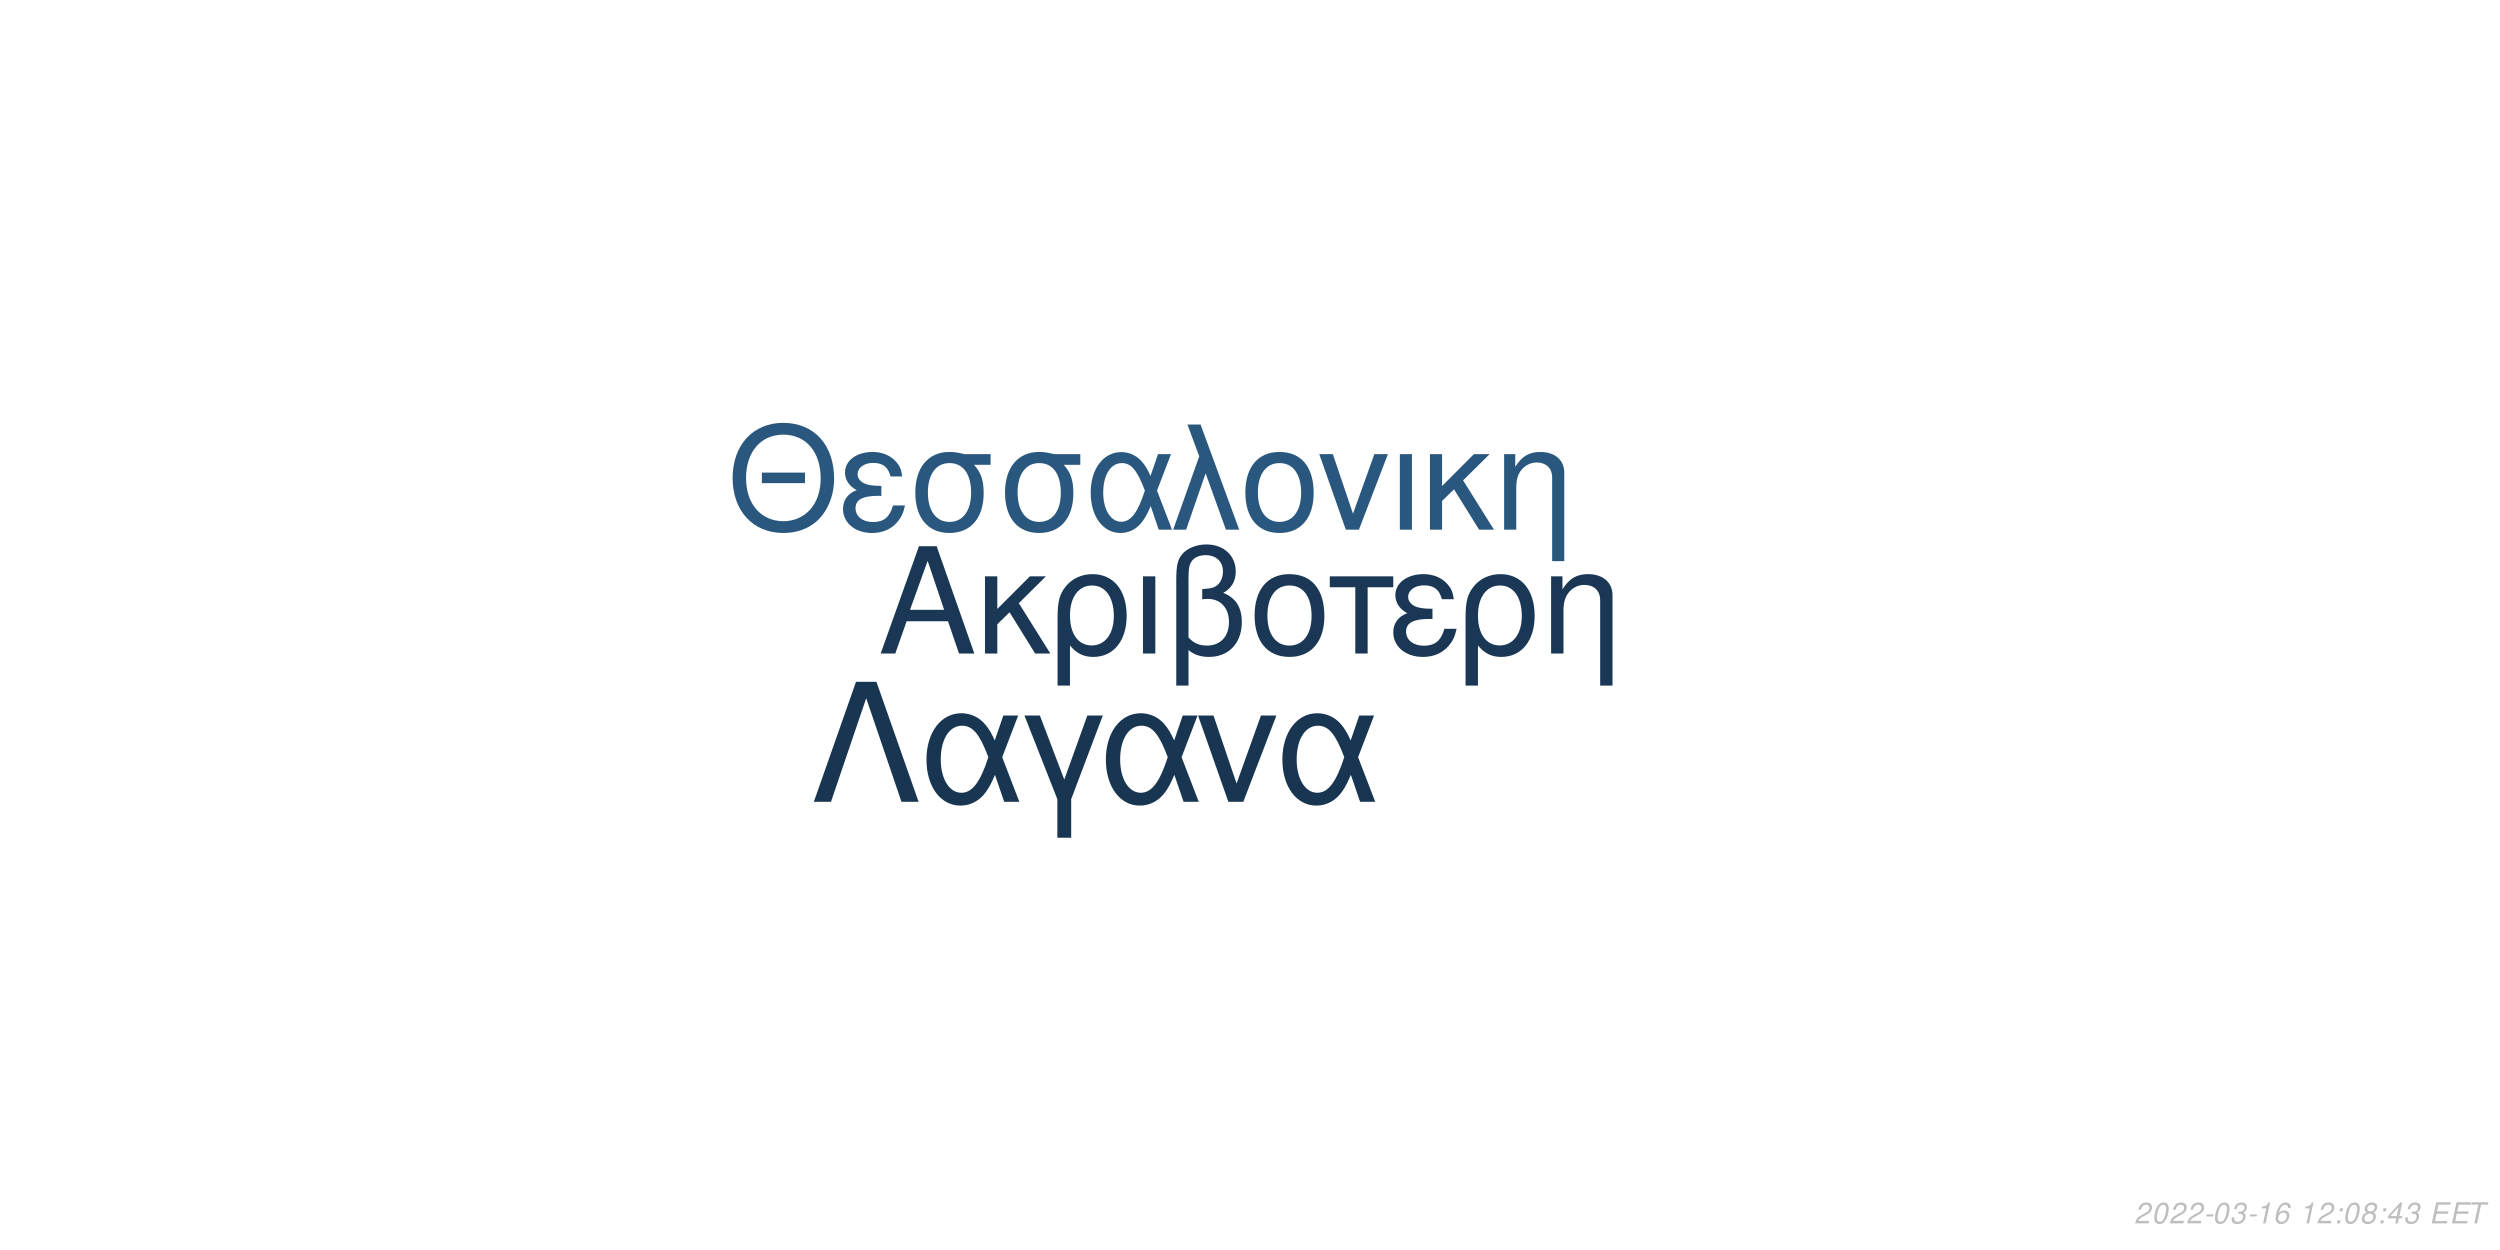
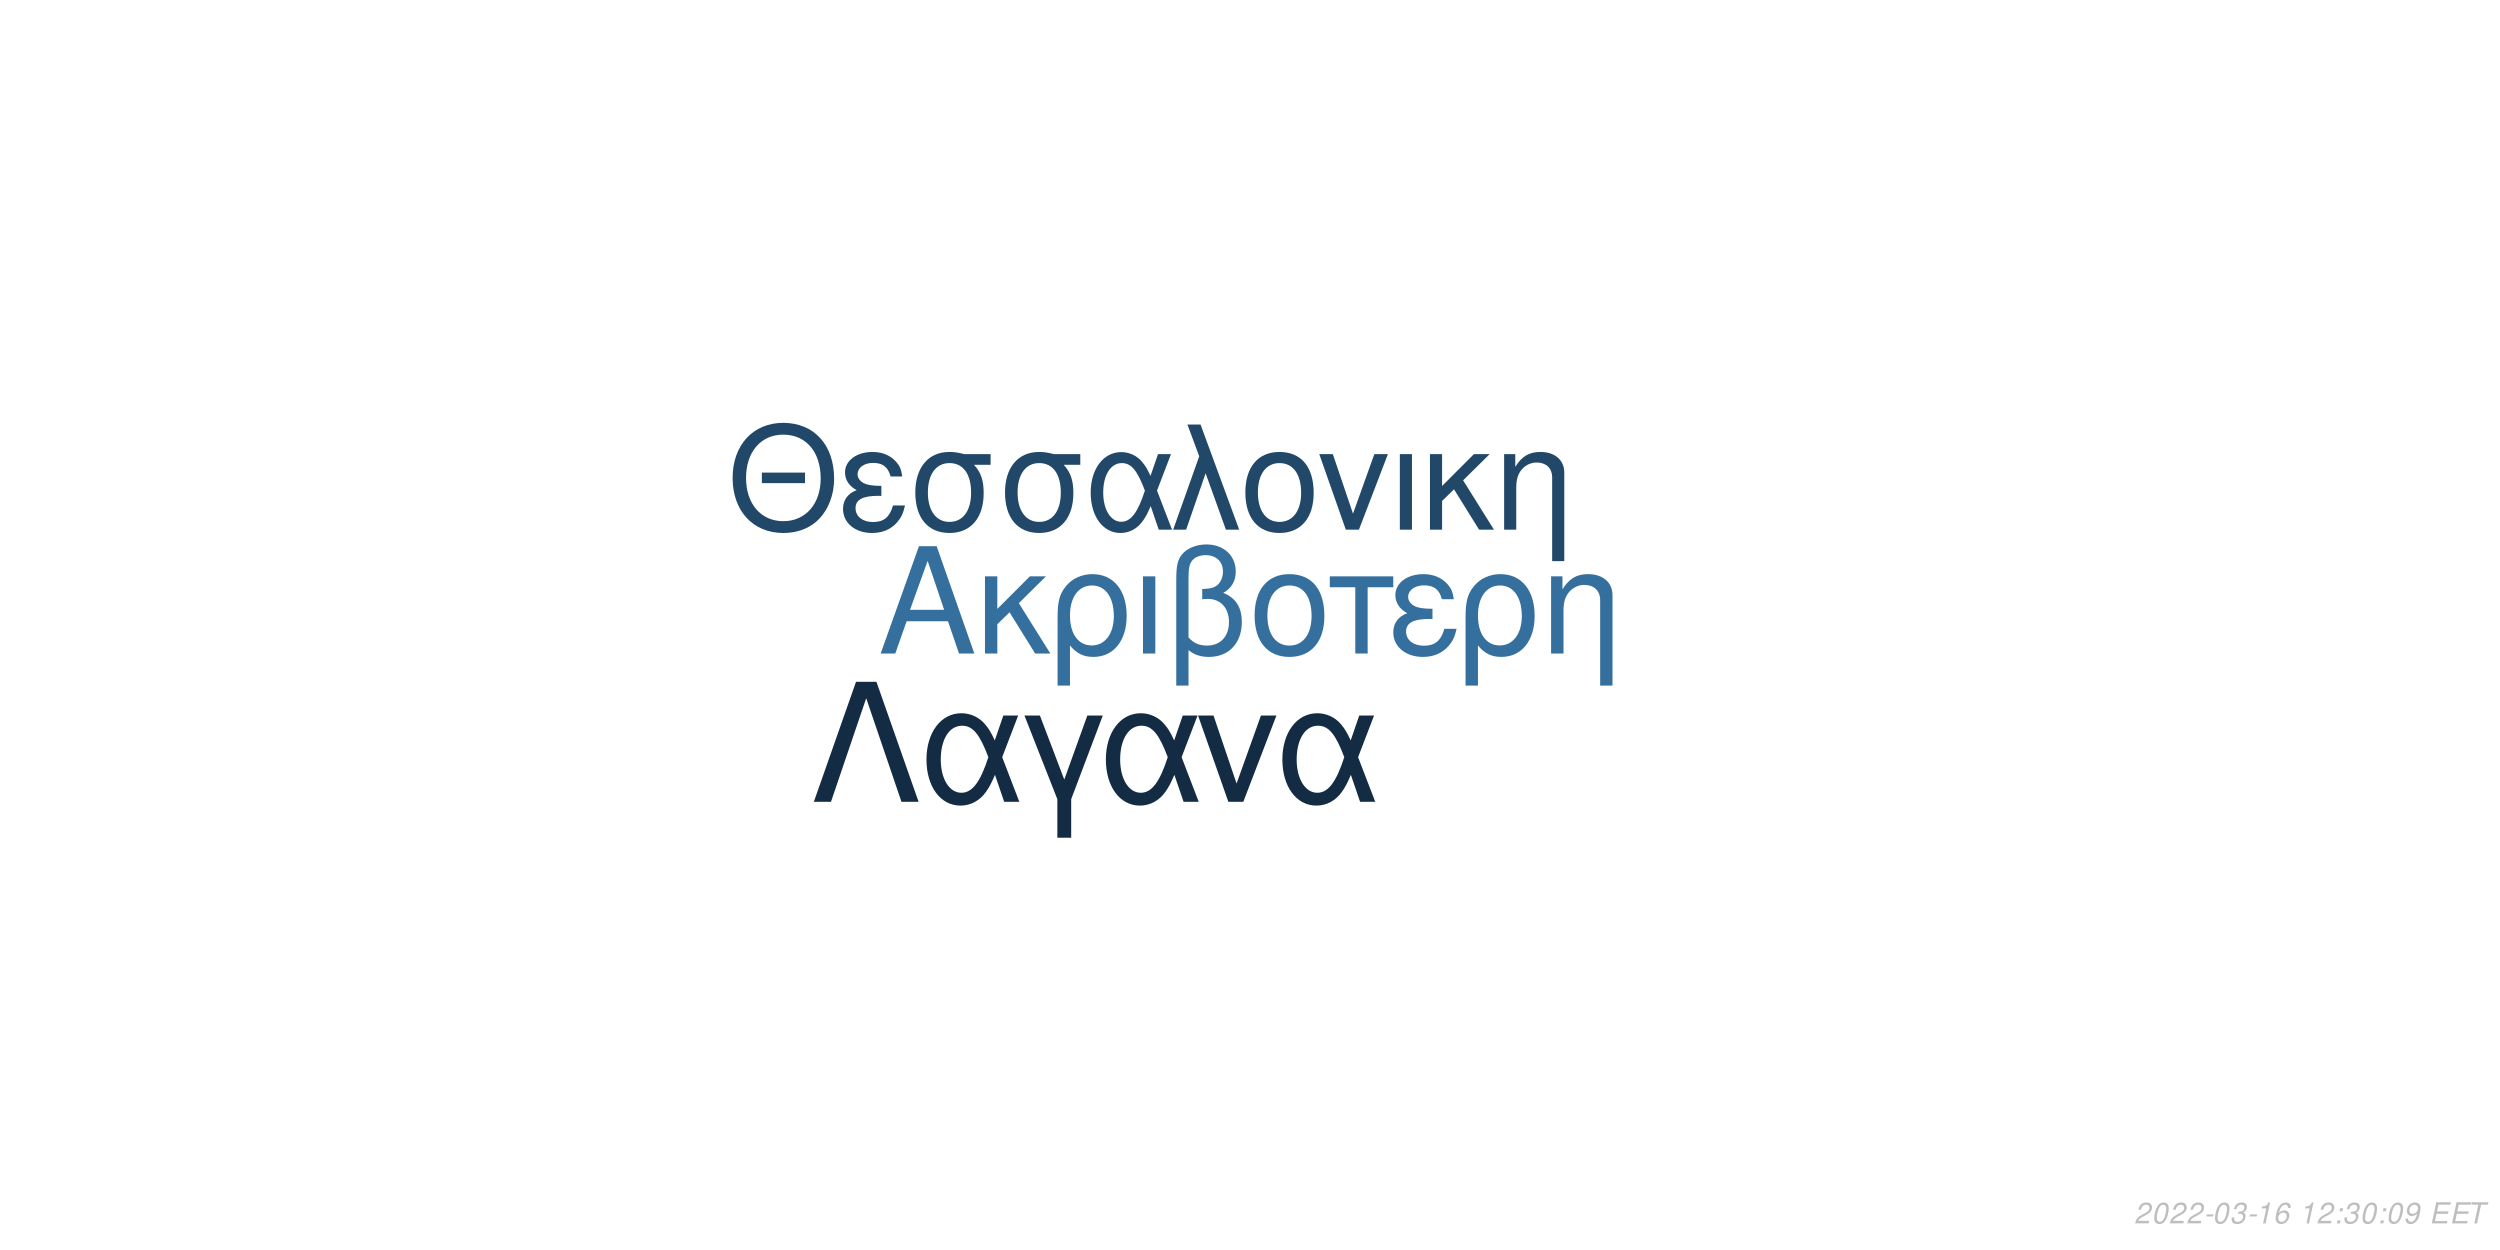
<svg xmlns="http://www.w3.org/2000/svg" xmlns:xlink="http://www.w3.org/1999/xlink" width="864pt" height="432pt" viewBox="0 0 864 432" version="1.1">
  <defs>
    <g>
      <symbol overflow="visible" id="glyph0-0">
        <path style="stroke:none;" d="" />
      </symbol>
      <symbol overflow="visible" id="glyph0-1">
        <path style="stroke:none;" d="M 24.125 -11.141 L 27.938 0 L 33.234 0 L 20.203 -37.094 L 14.094 -37.094 L 0.859 0 L 5.906 0 L 9.828 -11.141 Z M 22.797 -15.109 L 11 -15.109 L 17.094 -32.016 Z M 22.797 -15.109 " />
      </symbol>
      <symbol overflow="visible" id="glyph0-2">
        <path style="stroke:none;" d="M 7.172 -15.422 L 7.172 -26.672 L 2.906 -26.672 L 2.906 0 L 7.172 0 L 7.172 -10.125 L 11.406 -14.25 L 20.25 0 L 25.5 0 L 14.609 -17.406 L 23.969 -26.672 L 18.422 -26.672 Z M 7.172 -15.422 " />
      </symbol>
      <symbol overflow="visible" id="glyph0-3">
        <path style="stroke:none;" d="M 3 11.094 L 7.281 11.094 L 7.281 -2.797 C 9.516 -0.047 11.953 1.172 15.375 1.172 C 22.344 1.172 26.875 -4.422 26.875 -13.031 C 26.875 -21.891 22.297 -27.438 15.062 -27.438 C 11.297 -27.438 7.984 -25.906 5.797 -23.156 C 3.672 -20.516 3 -17.969 3 -12.359 Z M 14.906 -23.516 C 19.547 -23.516 22.438 -19.438 22.438 -12.922 C 22.438 -6.812 19.391 -2.797 14.812 -2.797 C 10.172 -2.797 7.281 -6.766 7.281 -13.125 C 7.281 -19.484 10.234 -23.516 14.906 -23.516 Z M 14.906 -23.516 " />
      </symbol>
      <symbol overflow="visible" id="glyph0-4">
        <path style="stroke:none;" d="M 3.516 0 L 7.781 0 L 7.781 -26.672 L 3.516 -26.672 Z M 3.516 0 " />
      </symbol>
      <symbol overflow="visible" id="glyph0-5">
        <path style="stroke:none;" d="M 4.016 11.094 L 8.25 11.094 L 8.25 -1.172 C 10.172 0.406 12.422 1.172 15.312 1.172 C 22.188 1.172 26.672 -3.609 26.672 -10.891 C 26.672 -15.984 24.578 -19.234 20.25 -20.969 C 23.109 -22.547 24.578 -25.031 24.578 -28.344 C 24.578 -33.844 20.406 -37.703 14.453 -37.703 C 10.938 -37.703 7.734 -36.391 6 -34.25 C 4.484 -32.422 4.016 -30.328 4.016 -25.391 Z M 8.25 -25.656 C 8.25 -29.359 8.5 -30.844 9.469 -32.062 C 10.375 -33.281 12.156 -34 14.094 -34 C 17.812 -34 20.156 -31.812 20.156 -28.297 C 20.156 -25.953 18.984 -23.812 17.297 -23.047 C 16.281 -22.547 15.469 -22.438 12.984 -22.297 L 12.984 -18.781 C 13.734 -18.828 14.344 -18.875 14.969 -18.875 C 19.344 -18.875 22.234 -15.719 22.234 -10.891 C 22.234 -5.906 19.281 -2.75 14.656 -2.75 C 11.953 -2.75 9.922 -3.609 8.25 -5.594 Z M 8.25 -25.656 " />
      </symbol>
      <symbol overflow="visible" id="glyph0-6">
        <path style="stroke:none;" d="M 14.094 -27.438 C 6.562 -27.438 2.094 -22.094 2.094 -13.125 C 2.094 -4.125 6.562 1.172 14.141 1.172 C 21.672 1.172 26.203 -4.172 26.203 -12.922 C 26.203 -22.188 21.828 -27.438 14.094 -27.438 Z M 14.141 -23.516 C 18.938 -23.516 21.781 -19.594 21.781 -12.984 C 21.781 -6.672 18.828 -2.75 14.141 -2.75 C 9.422 -2.75 6.516 -6.672 6.516 -13.125 C 6.516 -19.594 9.422 -23.516 14.141 -23.516 Z M 14.141 -23.516 " />
      </symbol>
      <symbol overflow="visible" id="glyph0-7">
        <path style="stroke:none;" d="M 7.891 0 L 12.156 0 L 12.156 -22.906 L 21.016 -22.906 L 21.016 -26.672 L -0.922 -26.672 L -0.922 -22.906 L 7.891 -22.906 Z M 7.891 0 " />
      </symbol>
      <symbol overflow="visible" id="glyph0-8">
        <path style="stroke:none;" d="M 14.562 -15.469 C 11.344 -15.469 9.562 -15.781 8.297 -16.438 C 6.922 -17.203 6.156 -18.328 6.156 -19.547 C 6.156 -21.891 8.453 -23.562 11.656 -23.562 C 15.062 -23.562 16.953 -22.094 17.812 -18.781 L 21.938 -18.781 C 21.578 -21.266 21.062 -22.5 19.797 -23.922 C 17.812 -26.203 14.906 -27.438 11.453 -27.438 C 5.797 -27.438 1.734 -24.375 1.734 -20.203 C 1.734 -17.609 3.156 -15.375 5.859 -13.938 C 2.797 -12.875 1.016 -10.484 1.016 -7.328 C 1.016 -2.391 5.297 1.172 11.25 1.172 C 14.969 1.172 17.906 -0.109 20.156 -2.641 C 21.578 -4.328 22.297 -5.797 22.906 -8.547 L 18.672 -8.547 C 17.5 -4.422 15.422 -2.703 11.609 -2.703 C 7.938 -2.703 5.438 -4.688 5.438 -7.578 C 5.438 -10.578 7.938 -11.953 13.484 -11.953 C 13.641 -11.953 14.094 -11.953 14.562 -11.906 Z M 14.562 -15.469 " />
      </symbol>
      <symbol overflow="visible" id="glyph0-9">
        <path style="stroke:none;" d="M 3.562 -26.672 L 3.562 0 L 7.844 0 L 7.844 -14.703 C 7.844 -17.906 8.5 -19.891 10.031 -21.531 C 11.406 -22.953 13.188 -23.719 15.062 -23.719 C 18.375 -23.719 20.516 -21.672 20.516 -18.469 L 20.516 11.094 L 24.781 11.094 L 24.781 -20.156 C 24.781 -24.578 21.469 -27.438 16.328 -27.438 C 12.359 -27.438 9.828 -25.906 7.484 -22.188 L 7.484 -26.672 Z M 3.562 -26.672 " />
      </symbol>
      <symbol overflow="visible" id="glyph1-0">
        <path style="stroke:none;" d="" />
      </symbol>
      <symbol overflow="visible" id="glyph1-1">
        <path style="stroke:none;" d="M 26.859 -19.734 L 11.953 -19.734 L 11.953 -16.094 L 26.859 -16.094 Z M 19.328 -36.922 C 8.922 -36.922 1.844 -29.25 1.844 -17.891 C 1.844 -6.484 8.875 1.141 19.391 1.141 C 23.812 1.141 27.703 -0.203 30.641 -2.688 C 34.578 -6.031 36.922 -11.656 36.922 -17.594 C 36.922 -29.297 30 -36.922 19.328 -36.922 Z M 19.328 -32.844 C 27.203 -32.844 32.281 -26.906 32.281 -17.688 C 32.281 -8.922 27.062 -2.938 19.391 -2.938 C 11.609 -2.938 6.484 -8.922 6.484 -17.891 C 6.484 -26.859 11.609 -32.844 19.328 -32.844 Z M 19.328 -32.844 " />
      </symbol>
      <symbol overflow="visible" id="glyph1-2">
        <path style="stroke:none;" d="M 14.25 -15.141 C 11.109 -15.141 9.375 -15.453 8.125 -16.094 C 6.781 -16.844 6.031 -17.938 6.031 -19.141 C 6.031 -21.422 8.266 -23.078 11.406 -23.078 C 14.75 -23.078 16.594 -21.625 17.438 -18.391 L 21.469 -18.391 C 21.125 -20.828 20.625 -22.031 19.391 -23.422 C 17.438 -25.656 14.594 -26.859 11.219 -26.859 C 5.688 -26.859 1.688 -23.875 1.688 -19.781 C 1.688 -17.234 3.094 -15.047 5.734 -13.656 C 2.734 -12.609 1 -10.266 1 -7.172 C 1 -2.344 5.188 1.141 11.016 1.141 C 14.656 1.141 17.547 -0.094 19.734 -2.594 C 21.125 -4.234 21.828 -5.688 22.422 -8.375 L 18.281 -8.375 C 17.141 -4.328 15.094 -2.641 11.359 -2.641 C 7.766 -2.641 5.328 -4.578 5.328 -7.422 C 5.328 -10.359 7.766 -11.703 13.203 -11.703 C 13.359 -11.703 13.797 -11.703 14.25 -11.656 Z M 14.25 -15.141 " />
      </symbol>
      <symbol overflow="visible" id="glyph1-3">
        <path style="stroke:none;" d="M 29 -26.109 L 19.938 -26.109 C 17.594 -26.703 16.438 -26.859 14.703 -26.859 C 7.469 -26.859 2.984 -21.469 2.984 -12.859 C 2.984 -4.031 7.375 1.141 14.797 1.141 C 22.172 1.141 26.609 -4.078 26.609 -12.656 C 26.609 -17.047 25.656 -19.828 23.266 -22.422 L 29 -22.422 Z M 14.797 -23.016 C 19.531 -23.016 22.266 -19.234 22.266 -12.75 C 22.266 -6.531 19.438 -2.688 14.797 -2.688 C 10.172 -2.688 7.328 -6.531 7.328 -12.859 C 7.328 -19.188 10.172 -23.016 14.797 -23.016 Z M 14.797 -23.016 " />
      </symbol>
      <symbol overflow="visible" id="glyph1-4">
        <path style="stroke:none;" d="M 29.344 -26.109 L 24.859 -26.109 L 22.266 -18.578 C 21.125 -21.031 20.484 -22.125 19.328 -23.469 C 17.547 -25.609 14.906 -26.812 12.156 -26.812 C 5.984 -26.812 1.594 -20.984 1.594 -12.812 C 1.594 -4.578 5.828 1.141 11.906 1.141 C 14.953 1.141 17.734 -0.344 19.625 -3.047 C 20.672 -4.531 21.281 -5.688 22.328 -8.172 L 25.109 0 L 29.703 0 L 24.516 -13.5 Z M 20.328 -13.5 C 17.891 -5.922 15.453 -2.734 12.156 -2.734 C 8.516 -2.734 5.922 -6.922 5.922 -12.812 C 5.922 -18.938 8.516 -23.016 12.359 -23.016 C 15.594 -23.016 17.688 -20.531 20.328 -13.5 Z M 20.328 -13.5 " />
      </symbol>
      <symbol overflow="visible" id="glyph1-5">
        <path style="stroke:none;" d="M 1.094 0 L 5.578 0 L 12.312 -19.484 L 19.328 0 L 23.922 0 L 10.562 -36.328 L 6.031 -36.328 L 10.109 -25.359 Z M 1.094 0 " />
      </symbol>
      <symbol overflow="visible" id="glyph1-6">
        <path style="stroke:none;" d="M 13.797 -26.859 C 6.422 -26.859 2.047 -21.625 2.047 -12.859 C 2.047 -4.031 6.422 1.141 13.859 1.141 C 21.234 1.141 25.656 -4.078 25.656 -12.656 C 25.656 -21.719 21.375 -26.859 13.797 -26.859 Z M 13.859 -23.016 C 18.531 -23.016 21.328 -19.188 21.328 -12.703 C 21.328 -6.531 18.438 -2.688 13.859 -2.688 C 9.219 -2.688 6.375 -6.531 6.375 -12.859 C 6.375 -19.188 9.219 -23.016 13.859 -23.016 Z M 13.859 -23.016 " />
      </symbol>
      <symbol overflow="visible" id="glyph1-7">
        <path style="stroke:none;" d="M 14.297 0 L 24.312 -26.109 L 19.625 -26.109 L 12.25 -5.531 L 5.281 -26.109 L 0.594 -26.109 L 9.766 0 Z M 14.297 0 " />
      </symbol>
      <symbol overflow="visible" id="glyph1-8">
        <path style="stroke:none;" d="M 3.438 0 L 7.625 0 L 7.625 -26.109 L 3.438 -26.109 Z M 3.438 0 " />
      </symbol>
      <symbol overflow="visible" id="glyph1-9">
        <path style="stroke:none;" d="M 7.031 -15.094 L 7.031 -26.109 L 2.844 -26.109 L 2.844 0 L 7.031 0 L 7.031 -9.922 L 11.156 -13.953 L 19.828 0 L 24.969 0 L 14.297 -17.047 L 23.469 -26.109 L 18.031 -26.109 Z M 7.031 -15.094 " />
      </symbol>
      <symbol overflow="visible" id="glyph1-10">
        <path style="stroke:none;" d="M 3.484 -26.109 L 3.484 0 L 7.672 0 L 7.672 -14.406 C 7.672 -17.547 8.328 -19.484 9.812 -21.078 C 11.156 -22.469 12.906 -23.219 14.75 -23.219 C 17.984 -23.219 20.078 -21.234 20.078 -18.094 L 20.078 10.859 L 24.266 10.859 L 24.266 -19.734 C 24.266 -24.062 21.031 -26.859 16 -26.859 C 12.109 -26.859 9.609 -25.359 7.328 -21.719 L 7.328 -26.109 Z M 3.484 -26.109 " />
      </symbol>
      <symbol overflow="visible" id="glyph2-0">
        <path style="stroke:none;" d="" />
      </symbol>
      <symbol overflow="visible" id="glyph2-1">
        <path style="stroke:none;" d="M 22.531 -41.484 L 15.484 -41.484 L 0.906 0 L 6.828 0 L 19 -35.797 L 31.188 0 L 37.109 0 Z M 22.531 -41.484 " />
      </symbol>
      <symbol overflow="visible" id="glyph2-2">
        <path style="stroke:none;" d="M 33.516 -29.812 L 28.391 -29.812 L 25.438 -21.219 C 24.125 -24.016 23.391 -25.266 22.078 -26.797 C 20.031 -29.25 17.016 -30.609 13.891 -30.609 C 6.828 -30.609 1.828 -23.953 1.828 -14.625 C 1.828 -5.234 6.656 1.312 13.594 1.312 C 17.078 1.312 20.266 -0.391 22.422 -3.469 C 23.609 -5.172 24.297 -6.484 25.5 -9.328 L 28.688 0 L 33.922 0 L 28 -15.422 Z M 23.219 -15.422 C 20.422 -6.766 17.641 -3.125 13.891 -3.125 C 9.734 -3.125 6.766 -7.906 6.766 -14.625 C 6.766 -21.625 9.734 -26.297 14.109 -26.297 C 17.812 -26.297 20.203 -23.453 23.219 -15.422 Z M 23.219 -15.422 " />
      </symbol>
      <symbol overflow="visible" id="glyph2-3">
        <path style="stroke:none;" d="M 12.062 12.406 L 16.844 12.406 L 16.844 -0.906 L 27.766 -29.812 L 22.422 -29.812 L 14.453 -7.688 L 6.031 -29.812 L 0.688 -29.812 L 12.062 -0.906 Z M 12.062 12.406 " />
      </symbol>
      <symbol overflow="visible" id="glyph2-4">
        <path style="stroke:none;" d="M 16.328 0 L 27.766 -29.812 L 22.422 -29.812 L 14 -6.312 L 6.031 -29.812 L 0.688 -29.812 L 11.156 0 Z M 16.328 0 " />
      </symbol>
      <symbol overflow="visible" id="glyph3-0">
        <path style="stroke:none;" d="" />
      </symbol>
      <symbol overflow="visible" id="glyph3-1">
        <path style="stroke:none;" d="M 5.234 -0.875 L 1.469 -0.875 C 1.641 -1.375 2.203 -1.891 3.109 -2.344 L 4.234 -2.938 C 5.562 -3.625 6.219 -4.469 6.219 -5.484 C 6.219 -5.938 6.062 -6.359 5.797 -6.656 C 5.469 -7.047 4.984 -7.234 4.312 -7.234 C 2.766 -7.234 1.891 -6.453 1.484 -4.734 L 2.375 -4.734 C 2.484 -5.188 2.609 -5.484 2.797 -5.75 C 3.094 -6.203 3.609 -6.453 4.188 -6.453 C 4.891 -6.453 5.344 -6.031 5.344 -5.375 C 5.344 -4.703 4.859 -4.094 4.016 -3.656 L 2.984 -3.125 C 1.234 -2.188 0.797 -1.656 0.344 -0.016 L 5.047 -0.016 Z M 5.234 -0.875 " />
      </symbol>
      <symbol overflow="visible" id="glyph3-2">
        <path style="stroke:none;" d="M 4.203 -7.234 C 3.375 -7.234 2.688 -6.812 2.125 -5.984 C 1.484 -5.047 0.984 -3.188 0.984 -1.734 C 0.984 -1.109 1.172 -0.562 1.484 -0.266 C 1.797 0.047 2.281 0.234 2.766 0.234 C 3.625 0.234 4.281 -0.156 4.859 -1.016 C 5.516 -1.953 6 -3.797 6 -5.266 C 6 -6.5 5.328 -7.234 4.203 -7.234 Z M 4.094 -6.453 C 4.734 -6.453 5.125 -5.984 5.125 -5.156 C 5.125 -4.203 4.781 -2.625 4.406 -1.812 C 3.984 -0.938 3.516 -0.547 2.875 -0.547 C 2.25 -0.547 1.875 -1.031 1.875 -1.828 C 1.875 -2.797 2.203 -4.344 2.594 -5.203 C 2.984 -6.047 3.453 -6.453 4.094 -6.453 Z M 4.094 -6.453 " />
      </symbol>
      <symbol overflow="visible" id="glyph3-3">
        <path style="stroke:none;" d="M 3.516 -3.125 L 1.125 -3.125 L 0.969 -2.406 L 3.359 -2.406 Z M 3.516 -3.125 " />
      </symbol>
      <symbol overflow="visible" id="glyph3-4">
        <path style="stroke:none;" d="M 2.922 -3.312 C 3.125 -3.344 3.234 -3.344 3.375 -3.344 C 4.203 -3.344 4.688 -3 4.688 -2.406 C 4.688 -1.312 3.906 -0.547 2.781 -0.547 C 2.047 -0.547 1.594 -0.938 1.594 -1.562 C 1.594 -1.719 1.609 -1.844 1.656 -2.094 L 0.766 -2.094 C 0.734 -1.797 0.719 -1.641 0.719 -1.469 C 0.719 -0.375 1.406 0.234 2.641 0.234 C 3.547 0.234 4.297 -0.078 4.812 -0.656 C 5.266 -1.156 5.562 -1.875 5.562 -2.547 C 5.562 -3.125 5.344 -3.453 4.797 -3.734 C 5.641 -4.234 6.016 -4.844 6.016 -5.734 C 6.016 -6.656 5.312 -7.234 4.203 -7.234 C 3.375 -7.234 2.672 -6.938 2.188 -6.375 C 1.891 -6.031 1.703 -5.641 1.516 -4.906 L 2.391 -4.906 C 2.5 -5.359 2.594 -5.594 2.734 -5.812 C 3.047 -6.234 3.516 -6.453 4.078 -6.453 C 4.734 -6.453 5.141 -6.125 5.141 -5.578 C 5.141 -5.188 5.016 -4.797 4.797 -4.547 C 4.516 -4.234 4 -4.062 3.266 -4.062 L 3.078 -4.062 Z M 2.922 -3.312 " />
      </symbol>
      <symbol overflow="visible" id="glyph3-5">
        <path style="stroke:none;" d="M 3.703 -5.188 L 2.594 0 L 3.469 0 L 5.016 -7.234 L 4.438 -7.234 C 3.906 -6.156 3.688 -6.016 2.234 -5.812 L 2.109 -5.188 Z M 3.703 -5.188 " />
      </symbol>
      <symbol overflow="visible" id="glyph3-6">
        <path style="stroke:none;" d="M 6.125 -5.344 L 6.141 -5.625 C 6.141 -6.609 5.453 -7.234 4.391 -7.234 C 3.438 -7.234 2.641 -6.719 2.016 -5.703 C 1.422 -4.781 0.938 -2.953 0.938 -1.688 C 0.938 -0.516 1.688 0.234 2.859 0.234 C 3.703 0.234 4.438 -0.156 5 -0.875 C 5.406 -1.422 5.672 -2.156 5.672 -2.766 C 5.672 -3.812 4.969 -4.5 3.906 -4.5 C 3.234 -4.5 2.672 -4.234 2.094 -3.625 C 2.406 -5.375 3.234 -6.453 4.25 -6.453 C 4.703 -6.453 5.062 -6.234 5.172 -5.844 C 5.203 -5.719 5.234 -5.578 5.25 -5.344 Z M 3.656 -3.734 C 4.344 -3.734 4.797 -3.281 4.797 -2.625 C 4.797 -1.469 3.984 -0.547 2.984 -0.547 C 2.297 -0.547 1.812 -1.047 1.812 -1.766 C 1.812 -2.859 2.625 -3.734 3.656 -3.734 Z M 3.656 -3.734 " />
      </symbol>
      <symbol overflow="visible" id="glyph3-7">
        <path style="stroke:none;" d="" />
      </symbol>
      <symbol overflow="visible" id="glyph3-8">
        <path style="stroke:none;" d="M 2.359 -1.031 L 1.312 -1.031 L 1.094 0 L 2.141 0 Z M 3.266 -5.234 L 2.219 -5.234 L 2 -4.203 L 3.047 -4.203 Z M 3.266 -5.234 " />
      </symbol>
      <symbol overflow="visible" id="glyph3-9">
-         <path style="stroke:none;" d="M 4.766 -3.797 C 5.078 -3.969 5.234 -4.078 5.438 -4.234 C 5.812 -4.594 6.062 -5.172 6.062 -5.734 C 6.062 -6.625 5.344 -7.234 4.266 -7.234 C 2.812 -7.234 1.703 -6.219 1.703 -4.875 C 1.703 -4.406 1.875 -4.125 2.359 -3.812 C 1.297 -3.312 0.75 -2.516 0.75 -1.469 C 0.75 -0.438 1.547 0.234 2.812 0.234 C 3.656 0.234 4.359 -0.094 4.938 -0.734 C 5.359 -1.234 5.609 -1.859 5.609 -2.438 C 5.609 -3.047 5.312 -3.516 4.766 -3.797 Z M 4.109 -6.453 C 4.797 -6.453 5.188 -6.125 5.188 -5.578 C 5.188 -5.266 5.062 -4.922 4.859 -4.672 C 4.562 -4.312 4.188 -4.156 3.656 -4.156 C 2.984 -4.156 2.594 -4.453 2.594 -4.984 C 2.594 -5.859 3.203 -6.453 4.109 -6.453 Z M 3.453 -3.406 C 4.234 -3.406 4.734 -2.984 4.734 -2.312 C 4.734 -1.312 3.922 -0.547 2.875 -0.547 C 2.125 -0.547 1.625 -0.969 1.625 -1.625 C 1.625 -2.609 2.438 -3.406 3.453 -3.406 Z M 3.453 -3.406 " />
+         <path style="stroke:none;" d="M 0.844 -1.656 C 0.844 -1.547 0.844 -1.438 0.844 -1.375 C 0.844 -0.406 1.531 0.234 2.578 0.234 C 3.203 0.234 3.766 0.016 4.297 -0.438 C 4.938 -1 5.312 -1.656 5.594 -2.719 C 5.844 -3.672 6.016 -4.766 6.016 -5.375 C 6.016 -5.844 5.844 -6.328 5.547 -6.656 C 5.203 -7.031 4.703 -7.234 4.062 -7.234 C 2.516 -7.234 1.297 -5.938 1.297 -4.266 C 1.297 -3.203 1.984 -2.547 3.047 -2.547 C 3.484 -2.547 3.953 -2.672 4.281 -2.891 C 4.406 -2.984 4.547 -3.078 4.828 -3.344 C 4.438 -1.484 3.703 -0.547 2.703 -0.547 C 2.109 -0.547 1.719 -0.938 1.719 -1.547 L 1.719 -1.656 Z M 3.953 -6.453 C 4.625 -6.453 5.141 -5.953 5.141 -5.281 C 5.141 -4.188 4.312 -3.312 3.297 -3.312 C 2.594 -3.312 2.172 -3.734 2.172 -4.453 C 2.172 -5.562 2.984 -6.453 3.953 -6.453 Z M 3.953 -6.453 " />
      </symbol>
      <symbol overflow="visible" id="glyph3-10">
-         <path style="stroke:none;" d="M 3.625 -1.75 L 3.266 0 L 4.141 0 L 4.516 -1.75 L 5.562 -1.75 L 5.734 -2.531 L 4.688 -2.531 L 5.688 -7.234 L 5.016 -7.234 L 0.844 -2.672 L 0.641 -1.75 Z M 3.797 -2.531 L 1.594 -2.531 L 4.469 -5.703 Z M 3.797 -2.531 " />
+         <path style="stroke:none;" d="M 2.547 -3.312 L 6.5 -3.312 L 6.688 -4.141 L 2.719 -4.141 L 3.219 -6.469 L 7.344 -6.469 L 7.516 -7.297 L 2.453 -7.297 L 0.906 0 L 6.125 0 L 6.297 -0.812 L 2.016 -0.812 Z M 2.547 -3.312 " />
      </symbol>
      <symbol overflow="visible" id="glyph3-11">
-         <path style="stroke:none;" d="M 2.547 -3.312 L 6.5 -3.312 L 6.688 -4.141 L 2.719 -4.141 L 3.219 -6.469 L 7.344 -6.469 L 7.516 -7.297 L 2.453 -7.297 L 0.906 0 L 6.125 0 L 6.297 -0.812 L 2.016 -0.812 Z M 2.547 -3.312 " />
-       </symbol>
-       <symbol overflow="visible" id="glyph3-12">
        <path style="stroke:none;" d="M 4.938 -6.469 L 7.312 -6.469 L 7.484 -7.297 L 1.75 -7.297 L 1.578 -6.469 L 3.984 -6.469 L 2.609 0 L 3.547 0 Z M 4.938 -6.469 " />
      </symbol>
    </g>
  </defs>
  <g id="surface1">
    <rect x="0" y="0" width="864" height="432" style="fill:rgb(100%,100%,100%);fill-opacity:1;stroke:none;" />
-     <g style="fill:rgb(10.196%,21.961%,33.333%);fill-opacity:1;">
+     <g style="fill:rgb(20.784%,43.529%,61.961%);fill-opacity:1;">
      <use xlink:href="#glyph0-1" x="303.5" y="225.861" />
      <use xlink:href="#glyph0-2" x="337.5" y="225.861" />
      <use xlink:href="#glyph0-3" x="362.5" y="225.861" />
      <use xlink:href="#glyph0-4" x="391.5" y="225.861" />
      <use xlink:href="#glyph0-5" x="402.5" y="225.861" />
      <use xlink:href="#glyph0-6" x="431.5" y="225.861" />
      <use xlink:href="#glyph0-7" x="460.5" y="225.861" />
      <use xlink:href="#glyph0-8" x="480.5" y="225.861" />
      <use xlink:href="#glyph0-3" x="503.5" y="225.861" />
      <use xlink:href="#glyph0-9" x="532.5" y="225.861" />
    </g>
-     <g style="fill:rgb(16.078%,34.118%,49.412%);fill-opacity:1;">
+     <g style="fill:rgb(12.941%,27.843%,41.176%);fill-opacity:1;">
      <use xlink:href="#glyph1-1" x="251.348" y="183.058" />
      <use xlink:href="#glyph1-2" x="290.348" y="183.058" />
      <use xlink:href="#glyph1-3" x="313.348" y="183.058" />
      <use xlink:href="#glyph1-3" x="344.348" y="183.058" />
      <use xlink:href="#glyph1-4" x="375.348" y="183.058" />
      <use xlink:href="#glyph1-5" x="404.348" y="183.058" />
      <use xlink:href="#glyph1-6" x="428.348" y="183.058" />
      <use xlink:href="#glyph1-7" x="455.348" y="183.058" />
      <use xlink:href="#glyph1-8" x="480.348" y="183.058" />
      <use xlink:href="#glyph1-9" x="491.348" y="183.058" />
      <use xlink:href="#glyph1-10" x="516.348" y="183.058" />
    </g>
-     <g style="fill:rgb(9.412%,20.784%,31.765%);fill-opacity:1;">
+     <g style="fill:rgb(7.451%,16.863%,26.275%);fill-opacity:1;">
      <use xlink:href="#glyph2-1" x="280.359" y="277.105" />
      <use xlink:href="#glyph2-2" x="318.359" y="277.105" />
      <use xlink:href="#glyph2-3" x="353.359" y="277.105" />
      <use xlink:href="#glyph2-2" x="380.359" y="277.105" />
      <use xlink:href="#glyph2-4" x="413.359" y="277.105" />
      <use xlink:href="#glyph2-2" x="441.359" y="277.105" />
    </g>
    <g style="fill:rgb(74.51%,74.51%,74.51%);fill-opacity:1;">
      <use xlink:href="#glyph3-1" x="737.52" y="422.81" />
      <use xlink:href="#glyph3-2" x="743.52" y="422.81" />
      <use xlink:href="#glyph3-1" x="749.52" y="422.81" />
      <use xlink:href="#glyph3-1" x="755.52" y="422.81" />
      <use xlink:href="#glyph3-3" x="761.52" y="422.81" />
      <use xlink:href="#glyph3-2" x="764.52" y="422.81" />
      <use xlink:href="#glyph3-4" x="770.52" y="422.81" />
      <use xlink:href="#glyph3-3" x="776.52" y="422.81" />
      <use xlink:href="#glyph3-5" x="779.52" y="422.81" />
      <use xlink:href="#glyph3-6" x="785.52" y="422.81" />
      <use xlink:href="#glyph3-7" x="791.52" y="422.81" />
      <use xlink:href="#glyph3-5" x="794.52" y="422.81" />
      <use xlink:href="#glyph3-1" x="800.52" y="422.81" />
      <use xlink:href="#glyph3-8" x="806.52" y="422.81" />
-       <use xlink:href="#glyph3-2" x="809.52" y="422.81" />
-       <use xlink:href="#glyph3-9" x="815.52" y="422.81" />
+       <use xlink:href="#glyph3-4" x="809.52" y="422.81" />
+       <use xlink:href="#glyph3-2" x="815.52" y="422.81" />
      <use xlink:href="#glyph3-8" x="821.52" y="422.81" />
-       <use xlink:href="#glyph3-10" x="824.52" y="422.81" />
-       <use xlink:href="#glyph3-4" x="830.52" y="422.81" />
+       <use xlink:href="#glyph3-2" x="824.52" y="422.81" />
+       <use xlink:href="#glyph3-9" x="830.52" y="422.81" />
      <use xlink:href="#glyph3-7" x="836.52" y="422.81" />
-       <use xlink:href="#glyph3-11" x="839.52" y="422.81" />
-       <use xlink:href="#glyph3-11" x="846.52" y="422.81" />
-       <use xlink:href="#glyph3-12" x="852.52" y="422.81" />
+       <use xlink:href="#glyph3-10" x="839.52" y="422.81" />
+       <use xlink:href="#glyph3-10" x="846.52" y="422.81" />
+       <use xlink:href="#glyph3-11" x="852.52" y="422.81" />
    </g>
  </g>
</svg>
